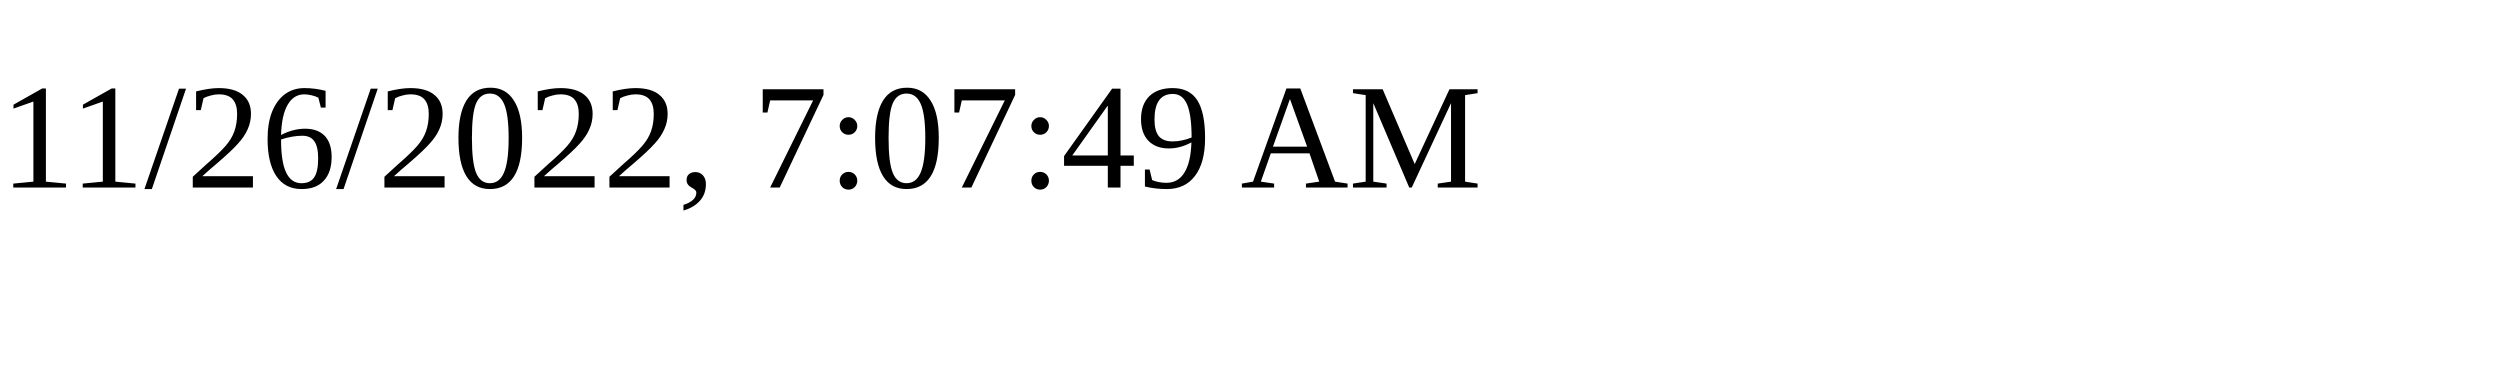
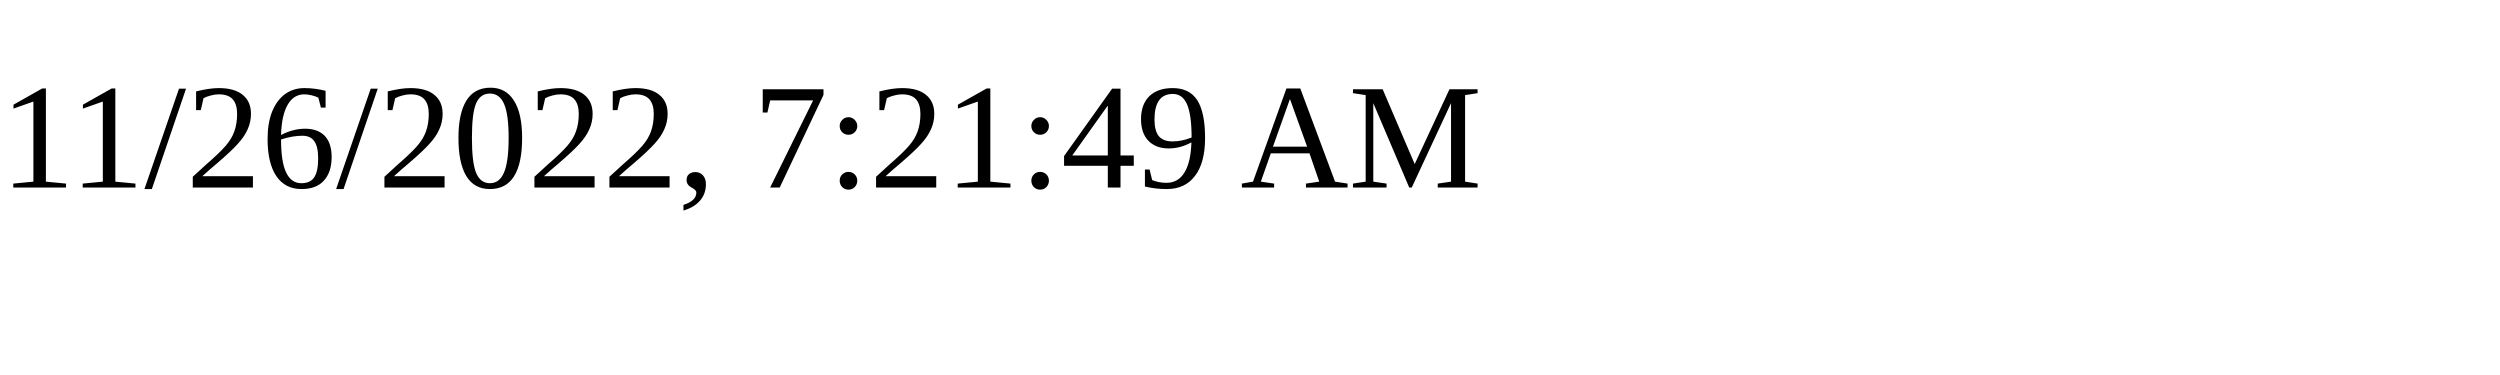
<svg xmlns="http://www.w3.org/2000/svg" height="30" width="200">
-   <text x="0" y="15">11/26/2022, 7:07:49 AM</text>
+   <text x="0" y="15">11/26/2022, 7:21:49 AM</text>
</svg>
